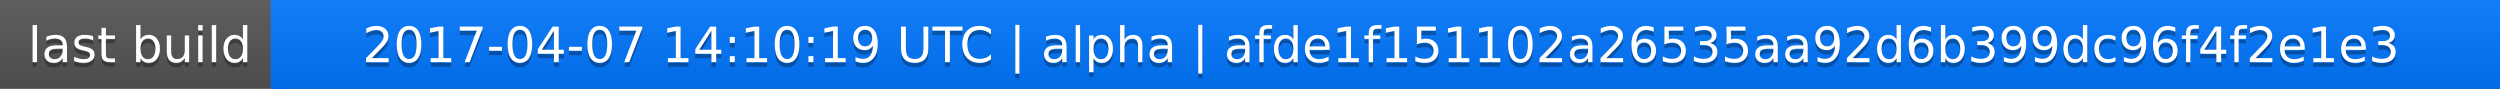
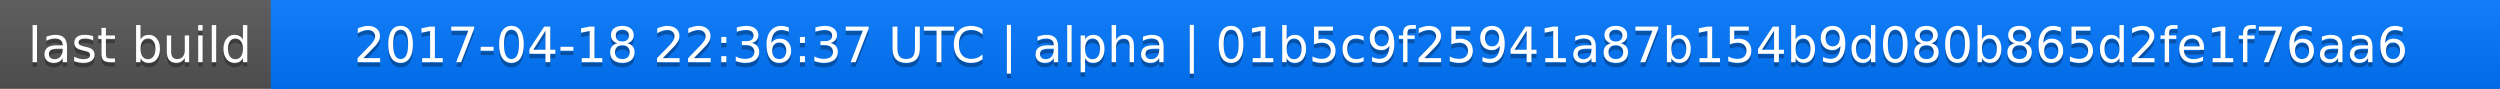
<svg xmlns="http://www.w3.org/2000/svg" width="563" height="20">
  <linearGradient id="a" x2="0" y2="100%">
    <stop offset="0" stop-color="#bbb" stop-opacity=".1" />
    <stop offset="1" stop-opacity=".1" />
  </linearGradient>
  <rect rx="0" width="563" height="20" fill="#555" />
  <rect rx="0" x="61" width="502" height="20" fill="#07f" />
  <path fill="#07f" d="M61 0h4v20h-4z" />
  <rect rx="0" width="563" height="20" fill="url(#a)" />
  <g fill="#fff" text-anchor="middle" font-family="DejaVu Sans,Verdana,Geneva,sans-serif" font-size="11">
    <text x="31.5" y="15" fill="#010101" fill-opacity=".3">last build</text>
    <text x="31.5" y="14">last build</text>
-     <text x="311" y="15" fill="#010101" fill-opacity=".3">2017-04-07 14:10:19 UTC | alpha | afde1f151102a26535aa92d6b399dc96f4f2e1e3</text>
-     <text x="311" y="14">2017-04-07 14:10:19 UTC | alpha | afde1f151102a26535aa92d6b399dc96f4f2e1e3</text>
+     <text x="311" y="15" fill="#010101" fill-opacity=".3">2017-04-18 22:36:37 UTC | alpha | 01b5c9f25941a87b154b9d080b865d2fe1f76aa6</text>
+     <text x="311" y="14">2017-04-18 22:36:37 UTC | alpha | 01b5c9f25941a87b154b9d080b865d2fe1f76aa6</text>
  </g>
</svg>
